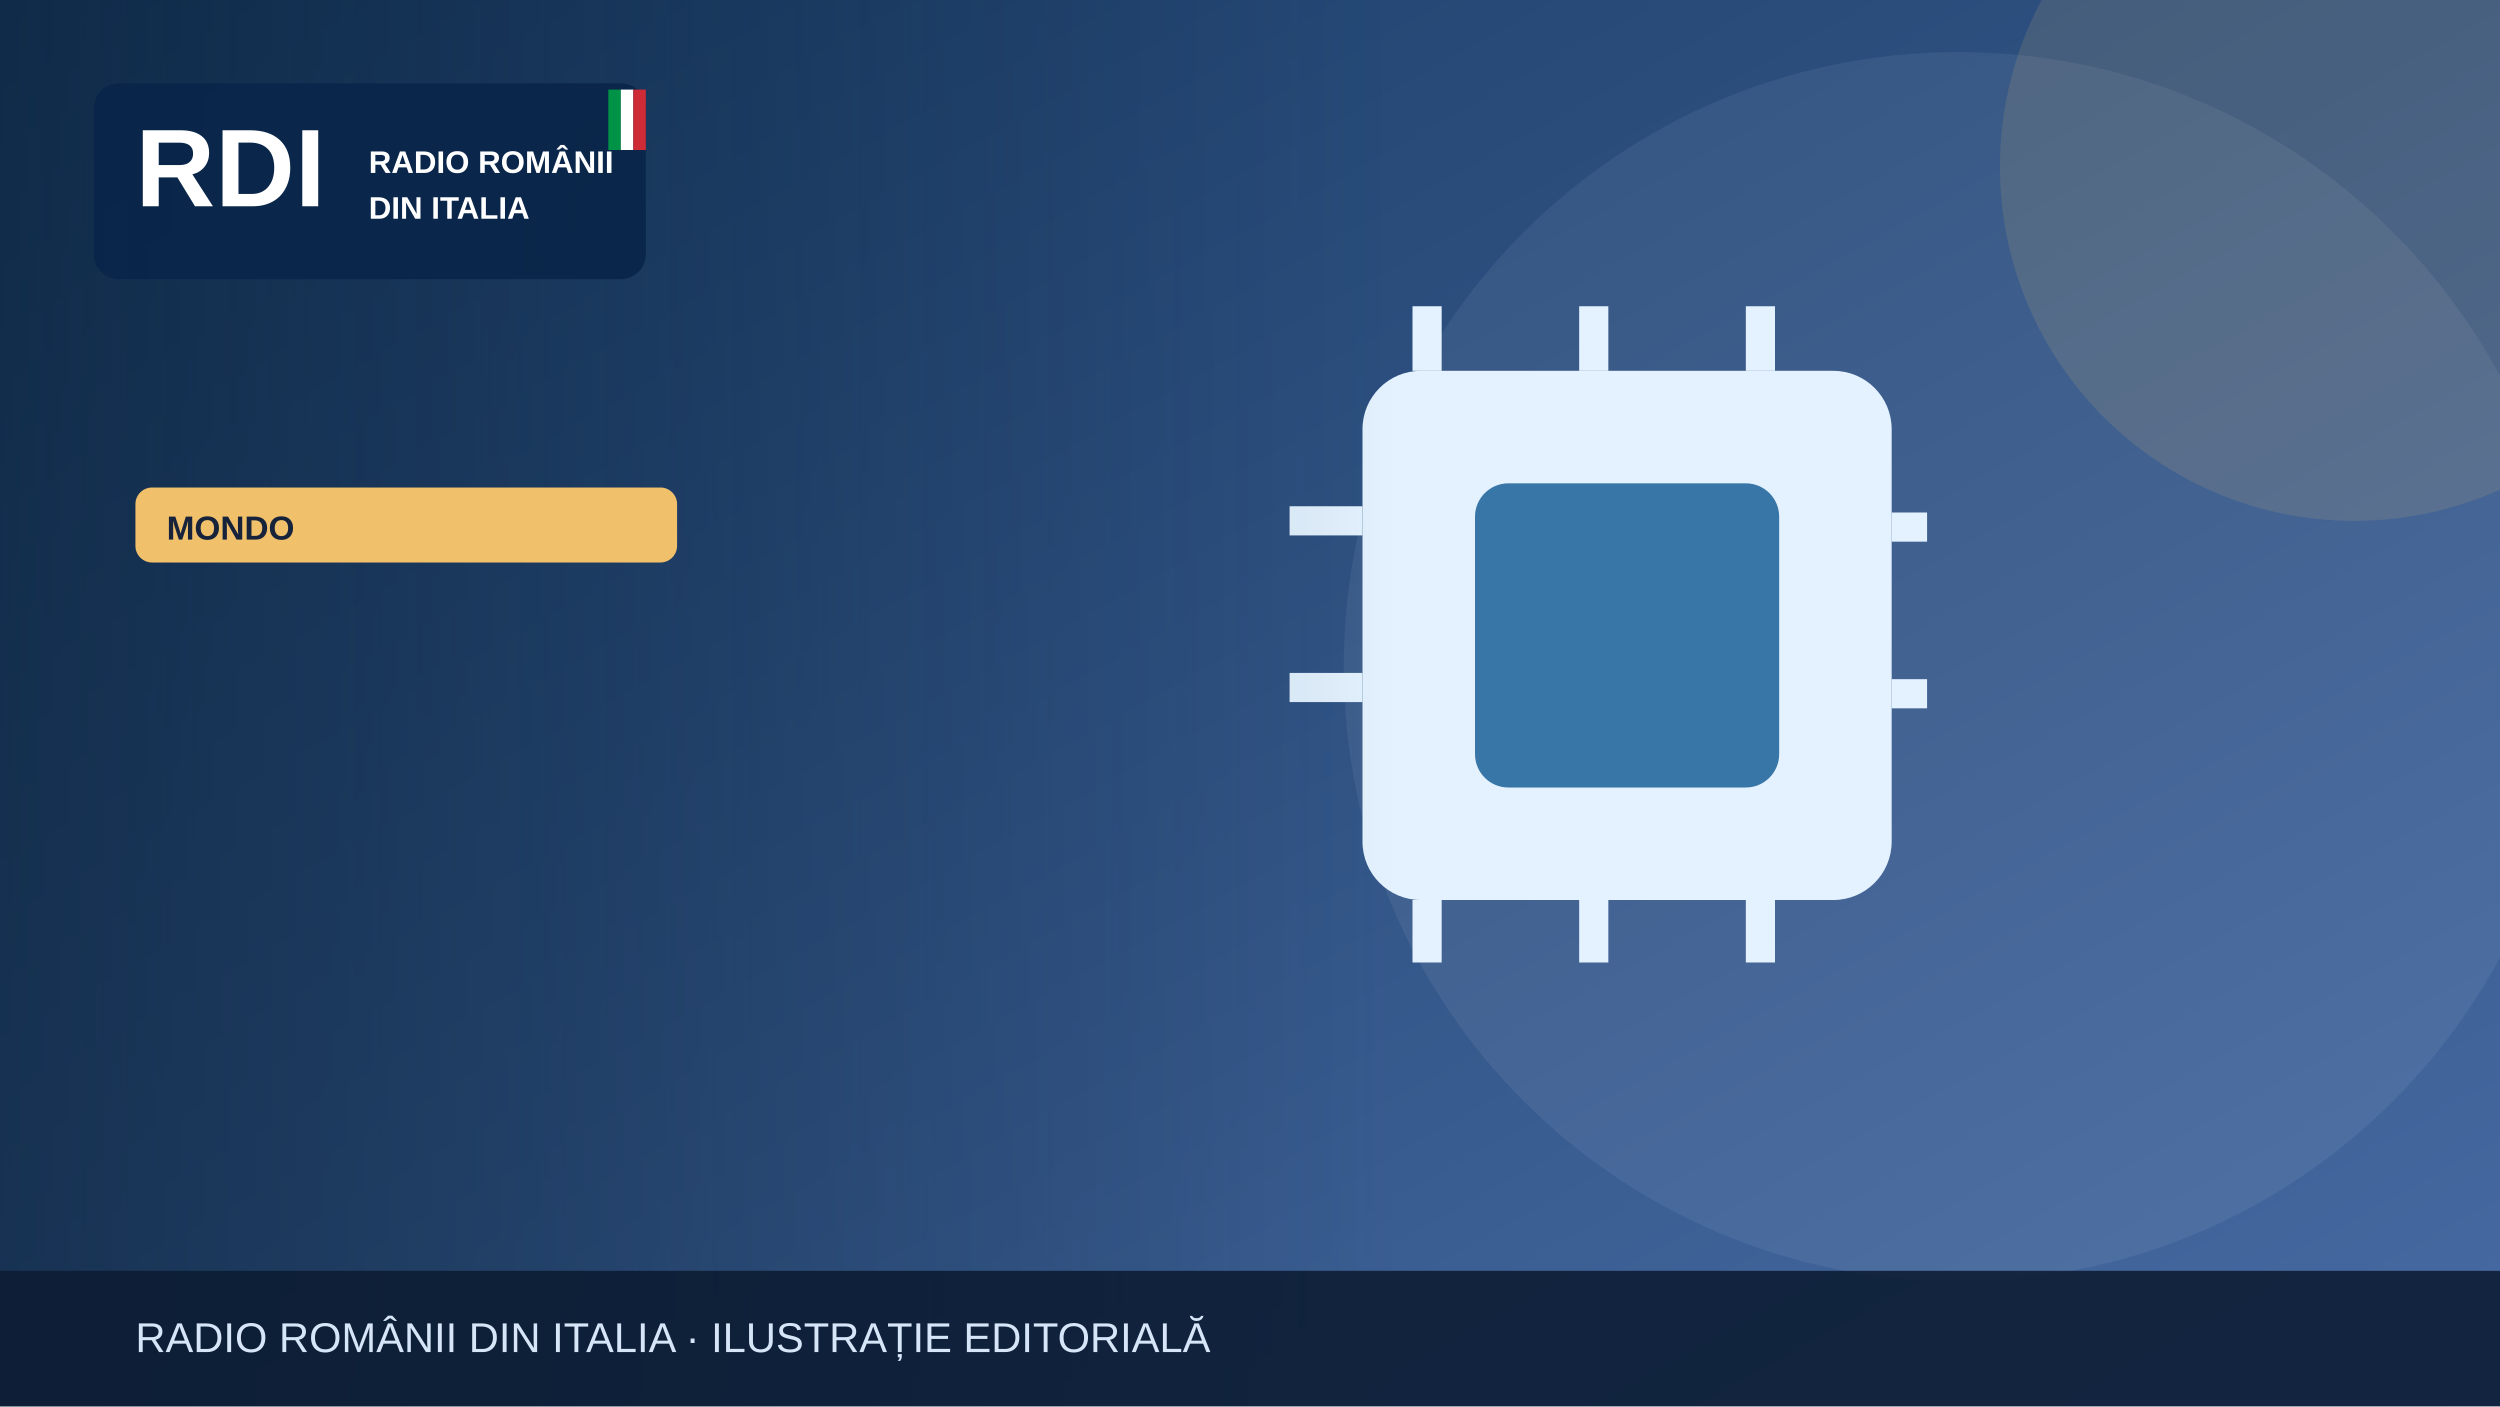
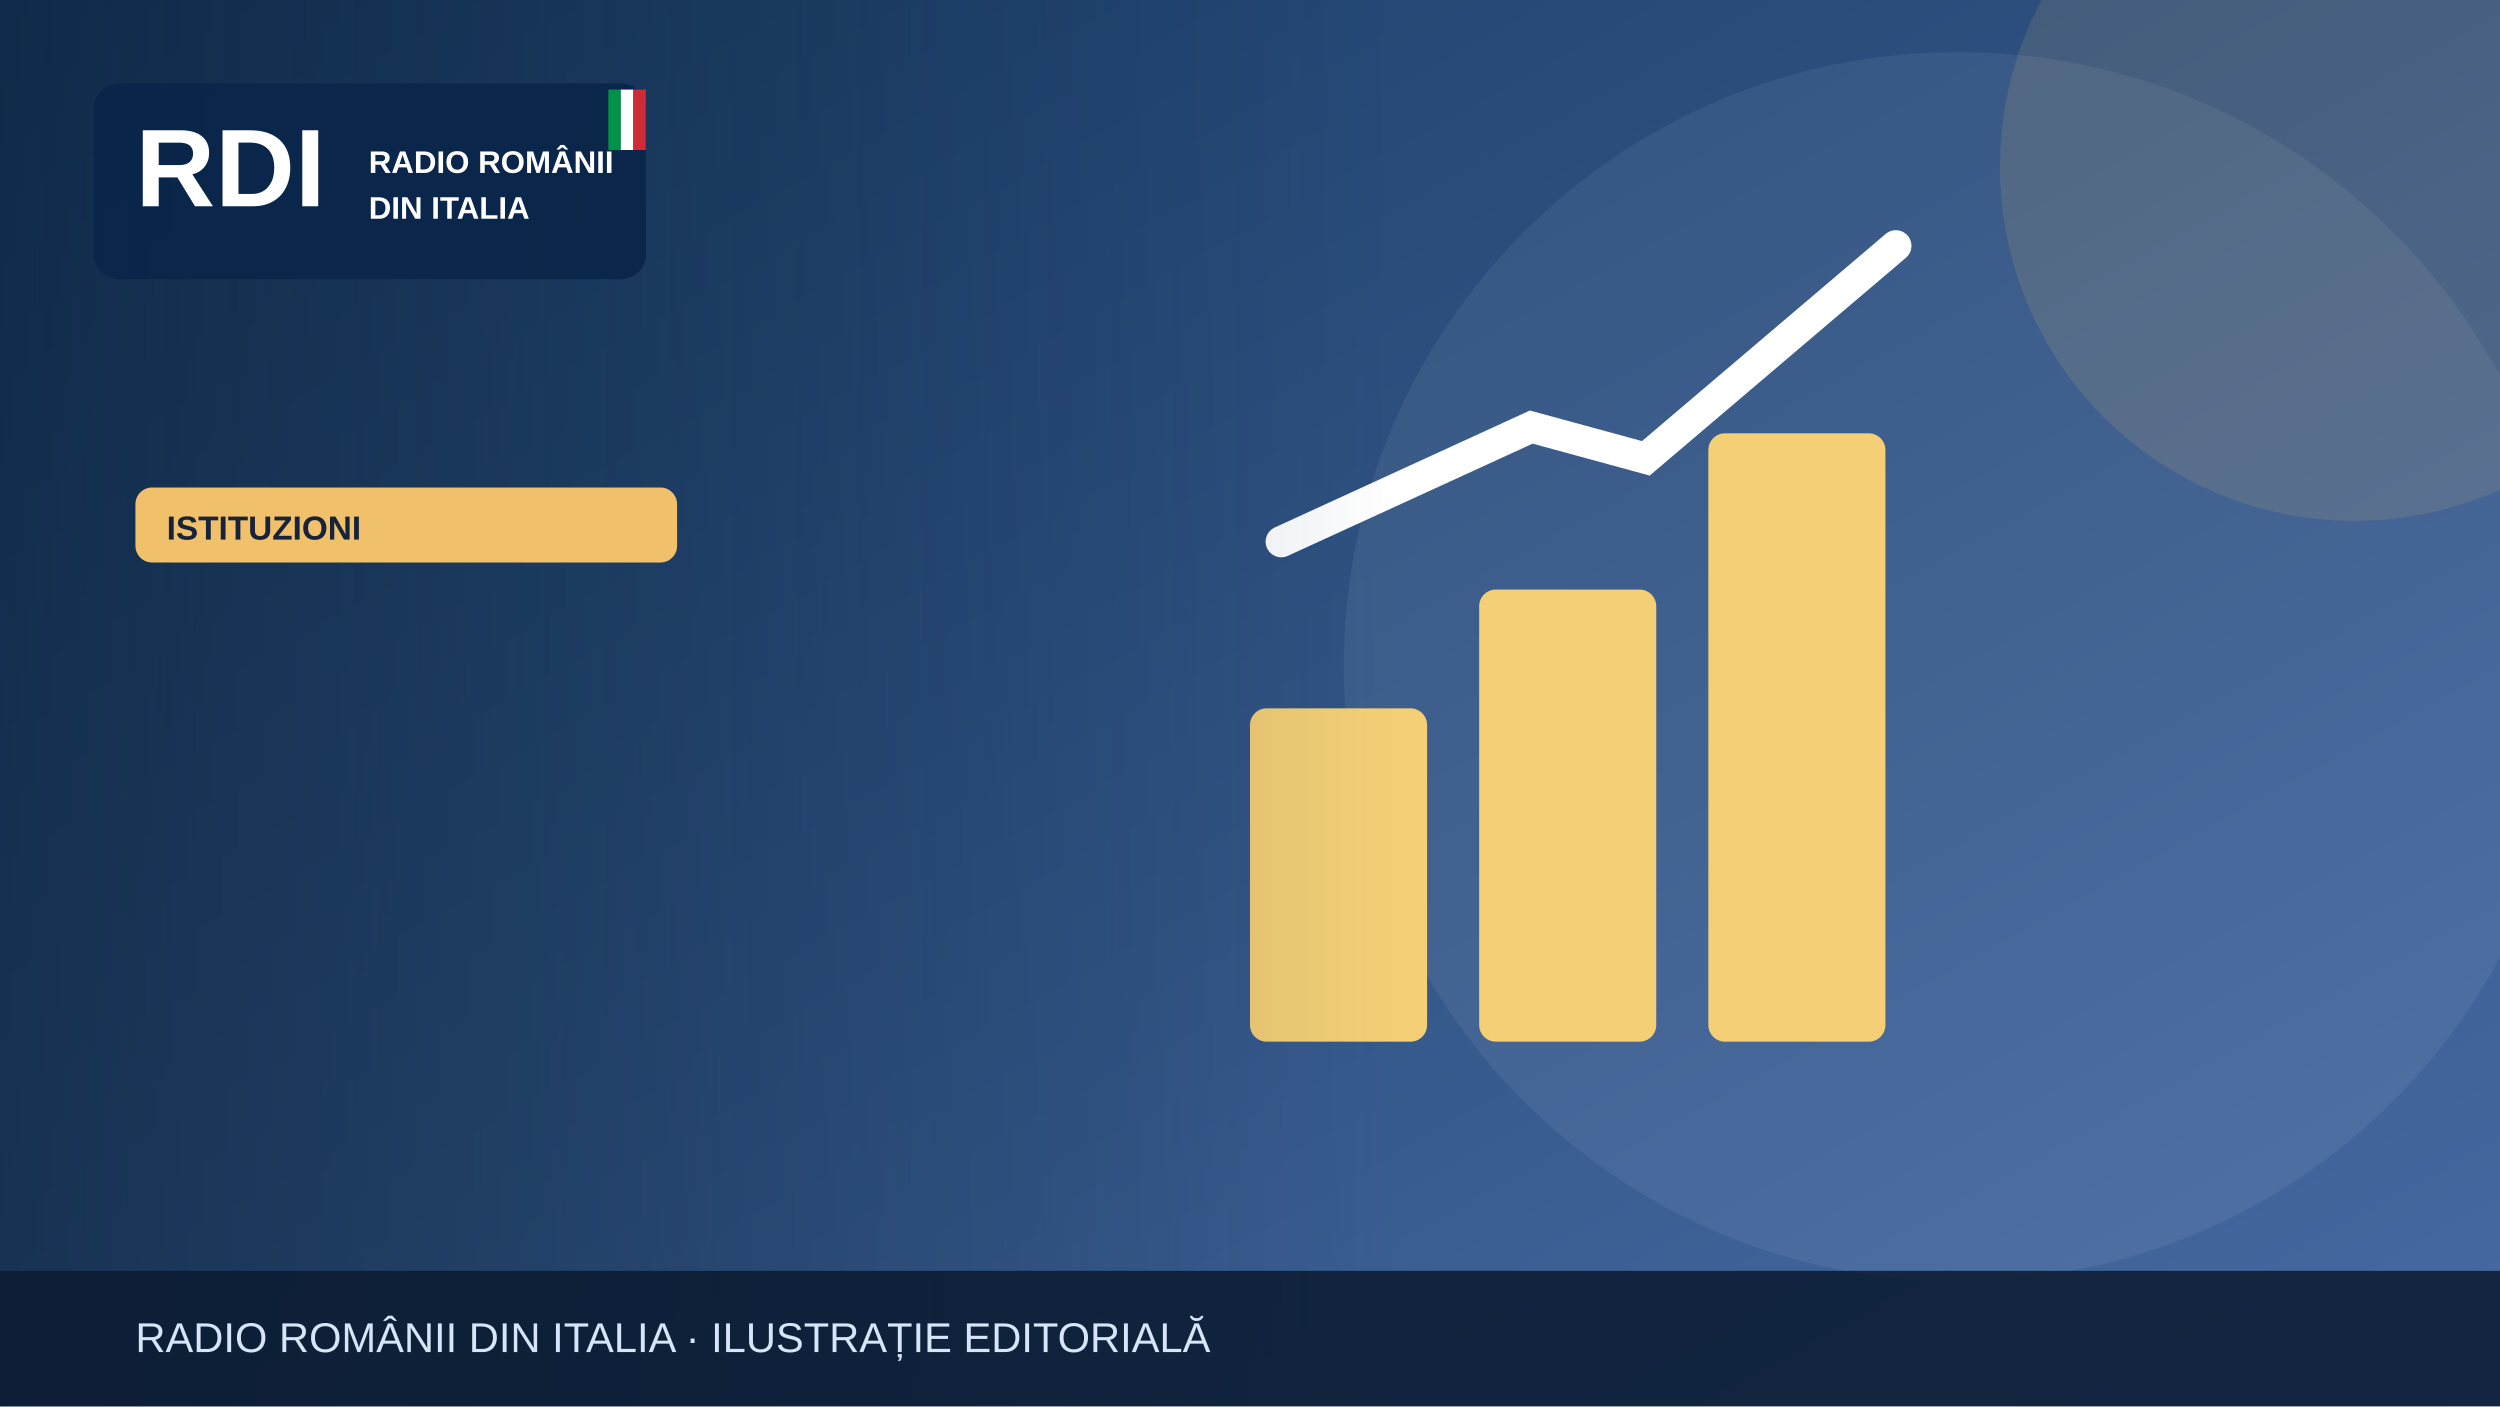
<svg xmlns="http://www.w3.org/2000/svg" width="1200" height="675" viewBox="0 0 1200 675" role="img" aria-label="Illustrazione editoriale RDI">
  <defs>
    <linearGradient id="bg" x2="1" y2="1">
      <stop stop-color="#183b64" />
      <stop offset="1" stop-color="#476aa3" />
    </linearGradient>
    <linearGradient id="shade">
      <stop stop-color="#0b223a" stop-opacity=".65" />
      <stop offset="1" stop-color="#0b223a" stop-opacity="0" />
    </linearGradient>
  </defs>
  <rect width="1200" height="675" fill="url(#bg)" />
  <circle cx="940" cy="320" r="295" fill="#fff" opacity=".065" />
  <circle cx="1130" cy="80" r="170" fill="#f0c06b" opacity=".13" />
  <g>
-     <rect x="654" y="178" width="254" height="254" rx="28" fill="#e4f2ff" />
-     <rect x="708" y="232" width="146" height="146" rx="16" fill="#3976a8" />
-     <g stroke="#e4f2ff" stroke-width="14">
-       <path d="M685 147v31m80-31v31m80-31v31m80 75h-17m17 80h-17M685 432v30m80-30v30m80-30v30M654 250h-35m35 80h-35" />
+     <g fill="#f5cf75">
+       <rect x="600" y="340" width="85" height="160" rx="8" />
+       <rect x="710" y="283" width="85" height="217" rx="8" />
+       <rect x="820" y="208" width="85" height="292" rx="8" />
    </g>
+     <path d="M615 260 735 205 790 220 910 118" fill="none" stroke="#fff" stroke-width="15" stroke-linecap="round" />
  </g>
  <rect x="0" y="0" width="670" height="675" fill="url(#shade)" />
  <rect x="45" y="40" width="265" height="94" rx="12" fill="#09264a" opacity=".97" />
  <text x="65" y="99" font-family="Arial,sans-serif" font-size="53" font-weight="900" fill="white">RDI</text>
  <text x="177" y="83" font-family="Arial,sans-serif" font-size="15" font-weight="800" fill="white">RADIO ROMÂNII</text>
  <text x="177" y="105" font-family="Arial,sans-serif" font-size="15" font-weight="800" fill="white">DIN ITALIA</text>
  <rect x="292" y="43" width="6" height="29" fill="#009246" />
  <rect x="298" y="43" width="6" height="29" fill="#fff" />
  <rect x="304" y="43" width="6" height="29" fill="#ce2b37" />
  <rect x="65" y="234" width="260" height="36" rx="8" fill="#f0c06b" />
-   <text x="80" y="259" font-family="Arial,sans-serif" font-size="16" font-weight="800" fill="#16233b">MONDO</text>
+   <text x="80" y="259" font-family="Arial,sans-serif" font-size="16" font-weight="800" fill="#16233b">ISTITUZIONI</text>
  <rect y="610" width="1200" height="65" fill="#0b1b32" opacity=".88" />
  <text x="65" y="649" font-family="Arial,sans-serif" font-size="20" fill="#d6e5f7">RADIO ROMÂNII DIN ITALIA · ILUSTRAȚIE EDITORIALĂ</text>
</svg>
